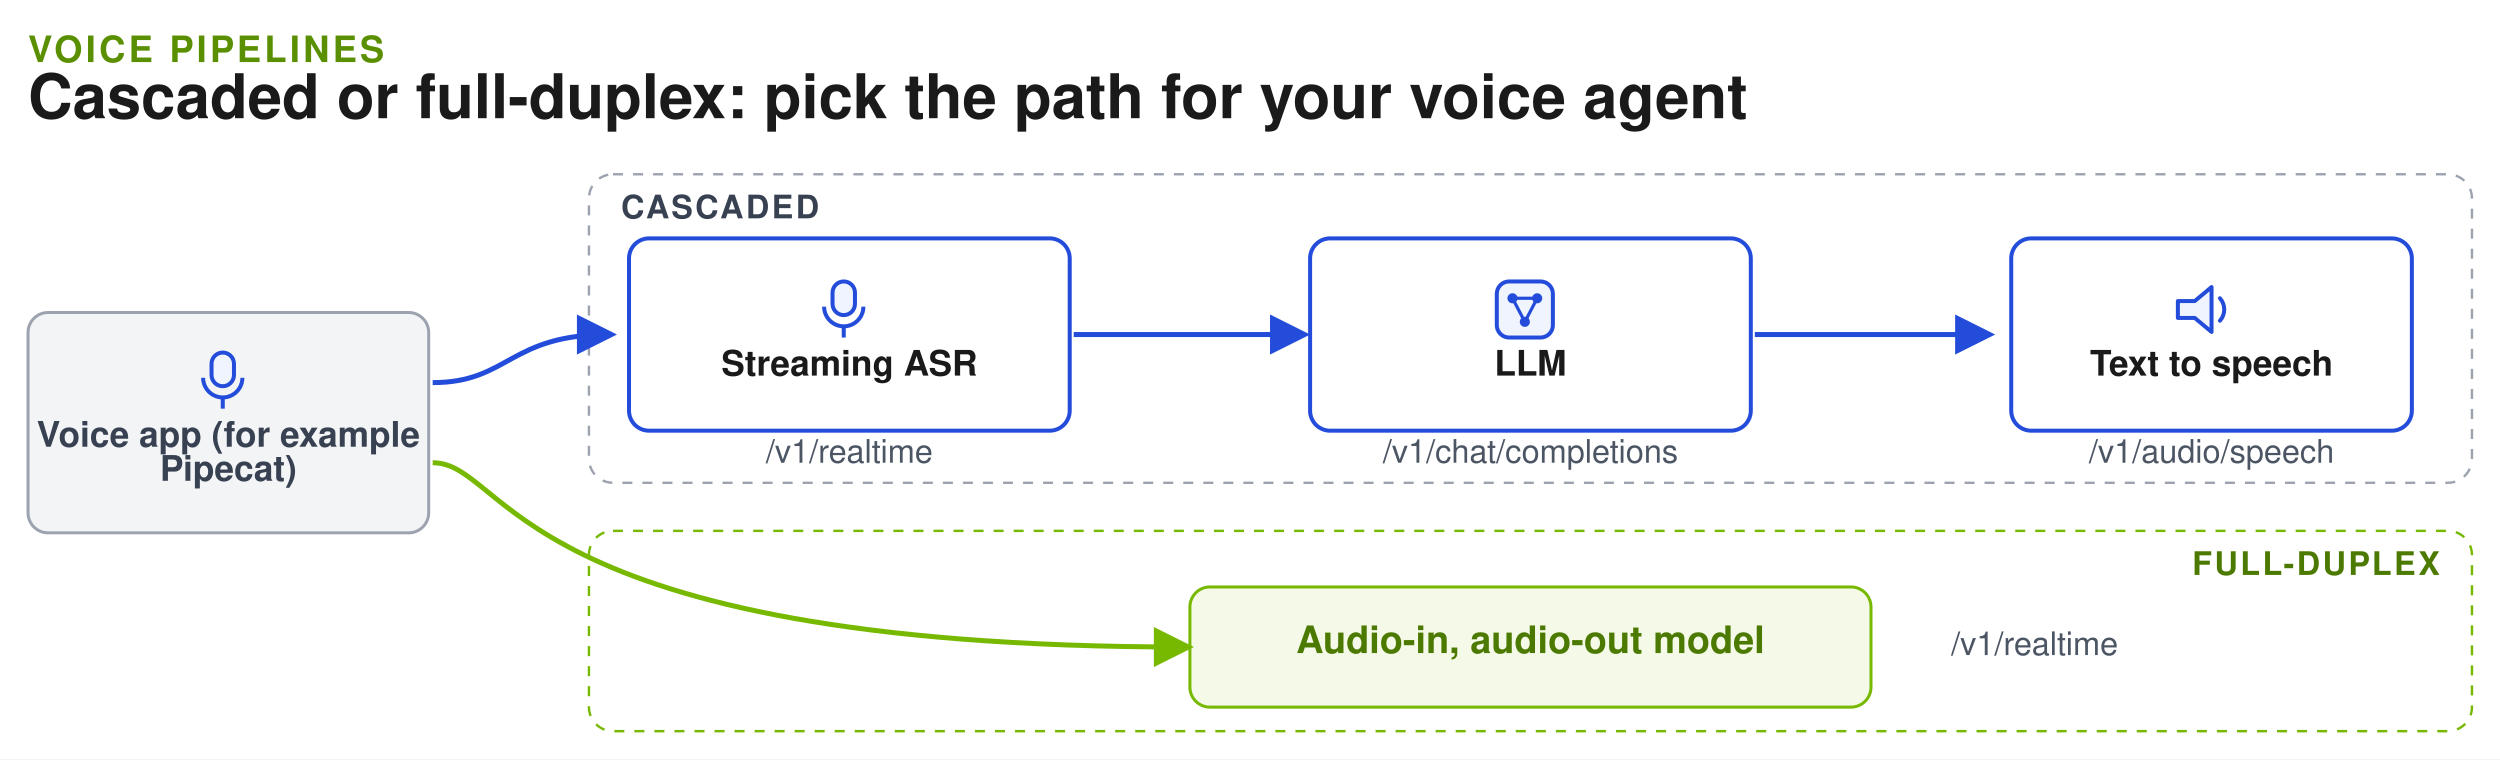
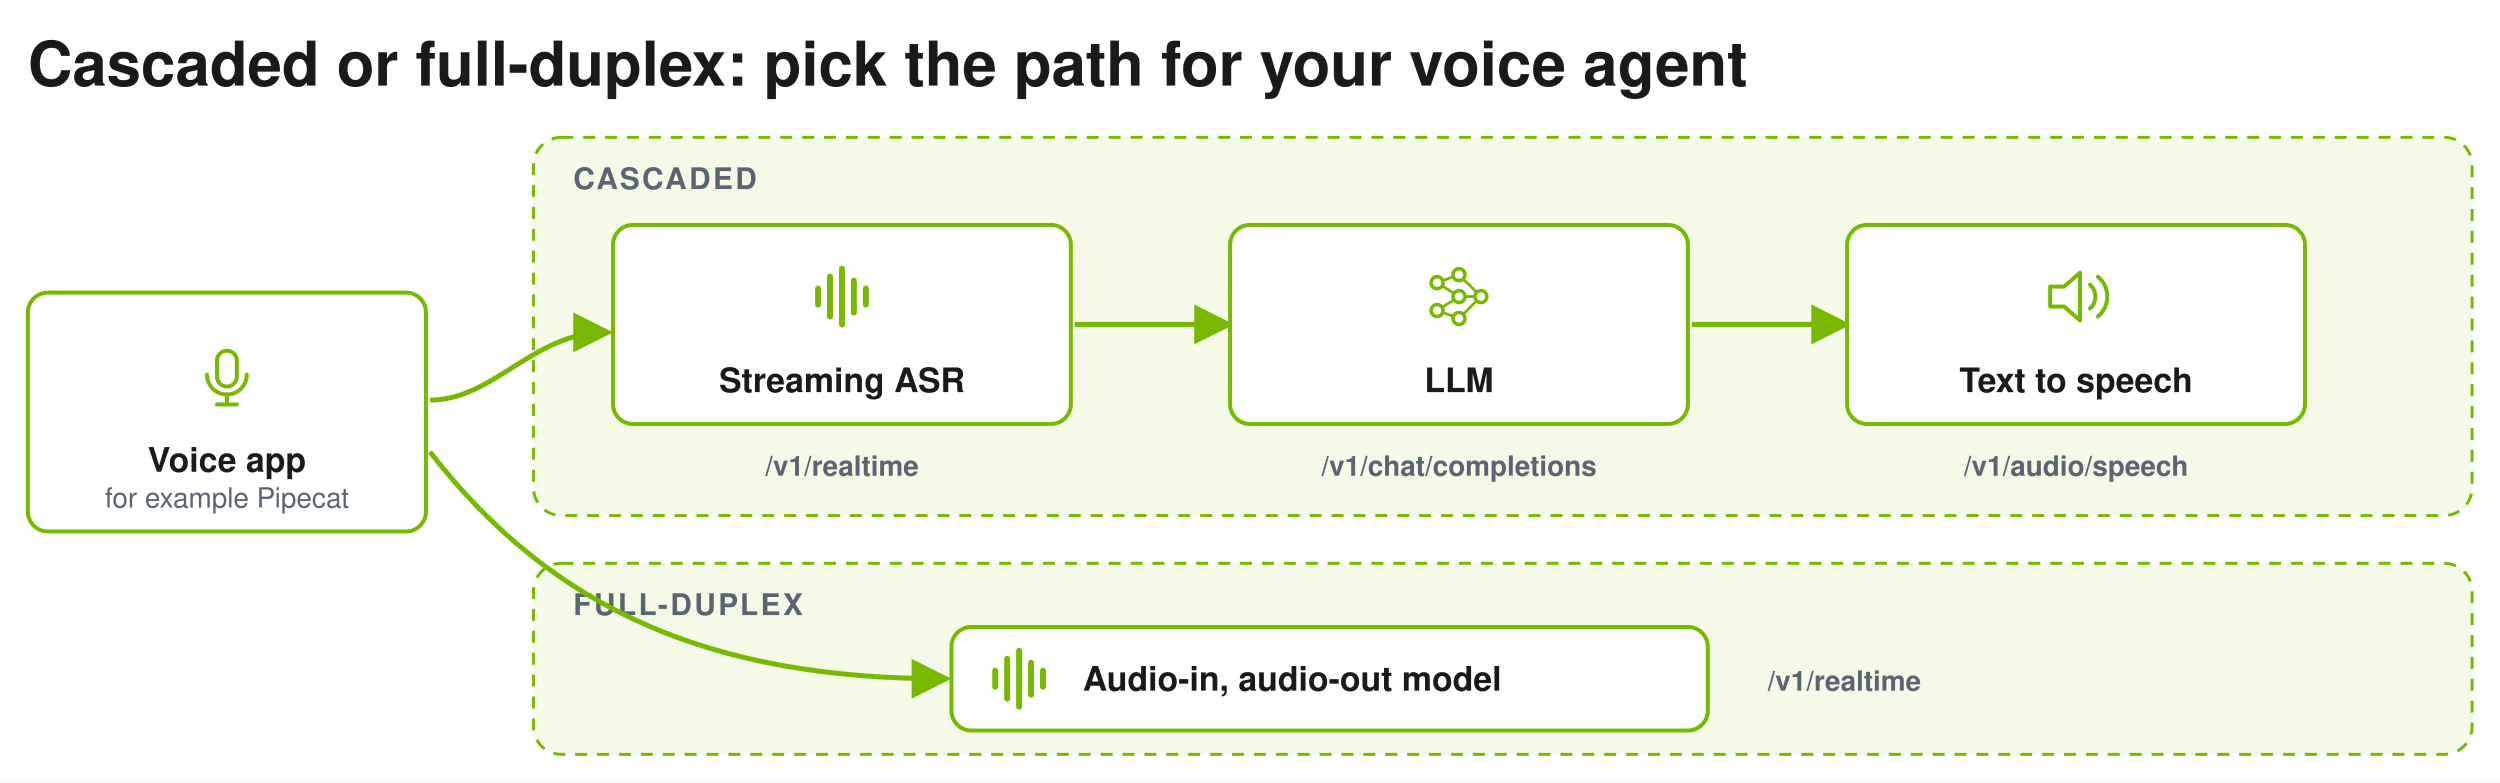
- <svg xmlns="http://www.w3.org/2000/svg" width="1248" height="379" viewBox="36 9 1248 379" role="img" aria-labelledby="title desc" font-family="Helvetica, Arial, sans-serif">
+ <svg xmlns="http://www.w3.org/2000/svg" width="1256" height="393" viewBox="22 23 1256 393" role="img" aria-labelledby="title desc" font-family="Helvetica, Arial, sans-serif">
  <defs>
    <marker id="arrow" viewBox="0 0 10 10" refX="8" refY="5" markerWidth="8" markerHeight="8" orient="auto">
-       <path d="M0,0 L10,5 L0,10 z" fill="#234CDA" />
+       <path d="M0,0 L10,5 L0,10 z" fill="#76B900" />
    </marker>
    <marker id="arrow-green" viewBox="0 0 10 10" refX="8" refY="5" markerWidth="8" markerHeight="8" orient="auto">
      <path d="M0,0 L10,5 L0,10 z" fill="#76B900" />
    </marker>
    <marker id="arrow-gray" viewBox="0 0 10 10" refX="8" refY="5" markerWidth="8" markerHeight="8" orient="auto">
      <path d="M0,0 L10,5 L0,10 z" fill="#9CA3AF" />
    </marker>
    <marker id="arrow-amber" viewBox="0 0 10 10" refX="8" refY="5" markerWidth="8" markerHeight="8" orient="auto">
      <path d="M0,0 L10,5 L0,10 z" fill="#D97706" />
    </marker>
    <marker id="arrow-green-start" viewBox="0 0 10 10" refX="8" refY="5" markerWidth="8" markerHeight="8" orient="auto-start-reverse">
      <path d="M0,0 L10,5 L0,10 z" fill="#76B900" />
    </marker>
+     <marker id="arrow-blue-start" viewBox="0 0 10 10" refX="8" refY="5" markerWidth="8" markerHeight="8" orient="auto-start-reverse">
+       <path d="M0,0 L10,5 L0,10 z" fill="#76B900" />
+     </marker>
  </defs>
-   <rect x="36" y="9" width="1248" height="379" fill="#FFFFFF" />
-   <text x="50" y="40" font-size="18.2" font-weight="700" letter-spacing="1.6" fill="#5A8F00">VOICE PIPELINES</text>
-   <text x="50" y="68" font-size="30.8" font-weight="700" fill="#1A1A1A">Cascaded or full-duplex: pick the path for your voice agent</text>
-   <rect x="50.0" y="165.0" width="200" height="110" rx="10" fill="#F3F4F6" stroke="#9CA3AF" stroke-width="1.5" />
-   <rect x="141.6" y="185.0" width="11.2" height="16.8" rx="5.6" fill="#F0F4FF" stroke="#234CDA" stroke-width="2" />
-   <path d="M137.4,197.6 A9.8,9.8 0 0 0 157.0,197.6" fill="none" stroke="#234CDA" stroke-width="2" />
-   <line x1="147.2" y1="207.4" x2="147.2" y2="213.0" stroke="#234CDA" stroke-width="2" />
-   <text x="150" y="232.0" font-size="17.6" font-weight="700" fill="#374151" text-anchor="middle">Voice app (for example</text>
-   <text x="150" y="249.0" font-size="17.6" font-weight="700" fill="#374151" text-anchor="middle">Pipecat)</text>
-   <rect x="330" y="96" width="940" height="154" rx="12" fill="#FFFFFF" stroke="#9CA3AF" stroke-width="1.2" stroke-dasharray="5 5" />
-   <text x="346" y="118" font-size="16.2" font-weight="700" letter-spacing="1.2" fill="#374151">CASCADED</text>
-   <rect x="350.0" y="128.0" width="220" height="96" rx="10" fill="#FFFFFF" stroke="#234CDA" stroke-width="2" />
-   <rect x="451.6" y="149.5" width="11.2" height="16.8" rx="5.6" fill="#F0F4FF" stroke="#234CDA" stroke-width="2" />
-   <path d="M447.4,162.1 A9.8,9.8 0 0 0 467.0,162.1" fill="none" stroke="#234CDA" stroke-width="2" />
-   <line x1="457.2" y1="171.9" x2="457.2" y2="177.5" stroke="#234CDA" stroke-width="2" />
-   <text x="460" y="196.5" font-size="17.6" font-weight="700" fill="#1A1A1A" text-anchor="middle">Streaming ASR</text>
-   <rect x="690.0" y="128.0" width="220" height="96" rx="10" fill="#FFFFFF" stroke="#234CDA" stroke-width="2" />
-   <rect x="783.2" y="149.5" width="28" height="28" rx="6.16" fill="#F0F4FF" stroke="#234CDA" stroke-width="2" />
-   <polyline points="791.04,157.9 803.36,157.9 797.2,169.66 791.04,157.9" fill="none" stroke="#234CDA" stroke-width="1.6" />
-   <circle cx="791.04" cy="157.9" r="2.52" fill="#234CDA" />
-   <circle cx="803.36" cy="157.9" r="2.52" fill="#234CDA" />
-   <circle cx="797.2" cy="169.66" r="2.52" fill="#234CDA" />
-   <text x="800" y="196.5" font-size="17.6" font-weight="700" fill="#1A1A1A" text-anchor="middle">LLM</text>
-   <rect x="1040.0" y="128.0" width="200" height="96" rx="10" fill="#FFFFFF" stroke="#234CDA" stroke-width="2" />
-   <polygon points="1123.2,159.3 1131.6,159.3 1140.0,152.3 1140.0,174.7 1131.6,167.7 1123.2,167.7" fill="#F0F4FF" stroke="#234CDA" stroke-width="2" stroke-linejoin="round" />
-   <path d="M1144.2,157.9 A8.4,8.4 0 0 1 1144.2,169.1" fill="none" stroke="#234CDA" stroke-width="2" stroke-linecap="round" />
-   <text x="1140" y="196.5" font-size="17.6" font-weight="700" fill="#1A1A1A" text-anchor="middle">Text to speech</text>
-   <line x1="572" y1="176" x2="686" y2="176" stroke="#234CDA" stroke-width="2.5" marker-end="url(#arrow)" />
-   <line x1="912" y1="176" x2="1028" y2="176" stroke="#234CDA" stroke-width="2.5" marker-end="url(#arrow)" />
-   <text x="460" y="240" font-size="16.2" fill="#4B5563" text-anchor="middle">/v1/realtime</text>
-   <text x="800" y="240" font-size="16.2" fill="#4B5563" text-anchor="middle">/v1/chat/completions</text>
-   <text x="1140" y="240" font-size="16.2" fill="#4B5563" text-anchor="middle">/v1/audio/speech</text>
-   <rect x="330" y="274" width="940" height="100" rx="12" fill="#FFFFFF" stroke="#76B900" stroke-width="1.2" stroke-dasharray="5 5" />
-   <text x="1254" y="296" font-size="16.2" font-weight="700" letter-spacing="1.2" fill="#4C7A00" text-anchor="end">FULL-DUPLEX</text>
-   <rect x="630.0" y="302.0" width="340" height="60" rx="10" fill="#F4F9E8" stroke="#76B900" stroke-width="1.5" />
-   <text x="800" y="335.0" font-size="18.9" font-weight="700" fill="#4C7A00" text-anchor="middle">Audio-in, audio-out model</text>
-   <text x="1010" y="336" font-size="16.2" fill="#4B5563">/v1/realtime</text>
-   <path d="M252,200 C290,200 290,176 340,176" fill="none" stroke="#234CDA" stroke-width="2.5" marker-end="url(#arrow)" />
-   <path d="M252,240 C290,240 290,332 628,332" fill="none" stroke="#76B900" stroke-width="2.5" marker-end="url(#arrow-green)" />
+   <rect x="22" y="23" width="1256" height="393" fill="#FFFFFF" />
+   <text x="36" y="66" font-size="31.0" font-weight="700" fill="#1A1A1A">Cascaded or full-duplex: pick the path for your voice agent</text>
+   <rect x="36" y="170" width="200" height="120" rx="10" fill="#FFFFFF" stroke="#76B900" stroke-width="2" />
+   <rect x="131.0" y="199.2" width="10" height="18" rx="5" fill="#FFFFFF" stroke="#76B900" stroke-width="2" />
+   <path d="M126.0,211.2 a10,10 0 0 0 20,0" fill="none" stroke="#76B900" stroke-width="2" stroke-linecap="round" />
+   <line x1="136.0" y1="221.2" x2="136.0" y2="226.2" stroke="#76B900" stroke-width="2" stroke-linecap="round" />
+   <line x1="131.0" y1="226.2" x2="141.0" y2="226.2" stroke="#76B900" stroke-width="2" stroke-linecap="round" />
+   <text x="136.0" y="260" font-size="17" font-weight="700" fill="#1A1A1A" text-anchor="middle">Voice app</text>
+   <text x="136.0" y="278" font-size="14" font-weight="400" fill="#5A6572" text-anchor="middle">for example Pipecat</text>
+   <rect x="290" y="92" width="974" height="190" rx="14" fill="#F4F9E8" stroke="#76B900" stroke-width="1.5" stroke-dasharray="6 5" />
+   <text x="310" y="118" font-size="15" font-weight="700" fill="#5A6572" text-anchor="start" letter-spacing="1.2">CASCADED</text>
+   <rect x="330" y="136" width="230" height="100" rx="10" fill="#FFFFFF" stroke="#76B900" stroke-width="2" />
+   <line x1="433.0" y1="168.0" x2="433.0" y2="176.0" stroke="#76B900" stroke-width="3" stroke-linecap="round" />
+   <line x1="439.0" y1="162.0" x2="439.0" y2="182.0" stroke="#76B900" stroke-width="3" stroke-linecap="round" />
+   <line x1="445.0" y1="158.0" x2="445.0" y2="186.0" stroke="#76B900" stroke-width="3" stroke-linecap="round" />
+   <line x1="451.0" y1="164.0" x2="451.0" y2="180.0" stroke="#76B900" stroke-width="3" stroke-linecap="round" />
+   <line x1="457.0" y1="168.0" x2="457.0" y2="176.0" stroke="#76B900" stroke-width="3" stroke-linecap="round" />
+   <text x="445.0" y="220" font-size="17" font-weight="700" fill="#1A1A1A" text-anchor="middle">Streaming ASR</text>
+   <text x="445" y="262" font-size="14" font-weight="700" fill="#5A6572" text-anchor="middle">/v1/realtime</text>
+   <line x1="562" y1="186" x2="638" y2="186" stroke="#76B900" stroke-width="2.5" marker-end="url(#arrow-green)" />
+   <rect x="640" y="136" width="230" height="100" rx="10" fill="#FFFFFF" stroke="#76B900" stroke-width="2" />
+   <line x1="744.0" y1="165.0" x2="755.0" y2="161.0" stroke="#76B900" stroke-width="1.4" stroke-linecap="round" />
+   <line x1="744.0" y1="165.0" x2="755.0" y2="172.0" stroke="#76B900" stroke-width="1.4" stroke-linecap="round" />
+   <line x1="744.0" y1="179.0" x2="755.0" y2="172.0" stroke="#76B900" stroke-width="1.4" stroke-linecap="round" />
+   <line x1="744.0" y1="179.0" x2="755.0" y2="183.0" stroke="#76B900" stroke-width="1.4" stroke-linecap="round" />
+   <line x1="755.0" y1="161.0" x2="766.0" y2="172.0" stroke="#76B900" stroke-width="1.4" stroke-linecap="round" />
+   <line x1="755.0" y1="172.0" x2="766.0" y2="172.0" stroke="#76B900" stroke-width="1.4" stroke-linecap="round" />
+   <line x1="755.0" y1="183.0" x2="766.0" y2="172.0" stroke="#76B900" stroke-width="1.4" stroke-linecap="round" />
+   <circle cx="744.0" cy="165.0" r="3" fill="#FFFFFF" stroke="#76B900" stroke-width="1.8" />
+   <circle cx="744.0" cy="179.0" r="3" fill="#FFFFFF" stroke="#76B900" stroke-width="1.8" />
+   <circle cx="755.0" cy="161.0" r="3" fill="#FFFFFF" stroke="#76B900" stroke-width="1.8" />
+   <circle cx="755.0" cy="172.0" r="3" fill="#FFFFFF" stroke="#76B900" stroke-width="1.8" />
+   <circle cx="755.0" cy="183.0" r="3" fill="#FFFFFF" stroke="#76B900" stroke-width="1.8" />
+   <circle cx="766.0" cy="172.0" r="3" fill="#FFFFFF" stroke="#76B900" stroke-width="1.8" />
+   <text x="755.0" y="220" font-size="17" font-weight="700" fill="#1A1A1A" text-anchor="middle">LLM</text>
+   <text x="755" y="262" font-size="14" font-weight="700" fill="#5A6572" text-anchor="middle">/v1/chat/completions</text>
+   <line x1="872" y1="186" x2="948" y2="186" stroke="#76B900" stroke-width="2.5" marker-end="url(#arrow-green)" />
+   <rect x="950" y="136" width="230" height="100" rx="10" fill="#FFFFFF" stroke="#76B900" stroke-width="2" />
+   <polygon points="1052.0,167.0 1059.0,167.0 1067.0,160.0 1067.0,184.0 1059.0,177.0 1052.0,177.0" fill="#FFFFFF" stroke="#76B900" stroke-width="2" stroke-linejoin="round" />
+   <path d="M1072.0,166.0 a8,8 0 0 1 0,12" fill="none" stroke="#76B900" stroke-width="2" stroke-linecap="round" />
+   <path d="M1076.0,162.0 a13,13 0 0 1 0,20" fill="none" stroke="#76B900" stroke-width="2" stroke-linecap="round" />
+   <text x="1065.0" y="220" font-size="17" font-weight="700" fill="#1A1A1A" text-anchor="middle">Text to speech</text>
+   <text x="1065" y="262" font-size="14" font-weight="700" fill="#5A6572" text-anchor="middle">/v1/audio/speech</text>
+   <path d="M238,224 C270,224 290,190 326,190" fill="none" stroke="#76B900" stroke-width="2.5" marker-end="url(#arrow-green)" />
+   <rect x="290" y="306" width="974" height="96" rx="14" fill="#F4F9E8" stroke="#76B900" stroke-width="1.5" stroke-dasharray="6 5" />
+   <text x="310" y="332" font-size="15" font-weight="700" fill="#5A6572" text-anchor="start" letter-spacing="1.2">FULL-DUPLEX</text>
+   <rect x="500" y="338" width="380" height="52" rx="10" fill="#FFFFFF" stroke="#76B900" stroke-width="2" />
+   <line x1="522.0" y1="360.0" x2="522.0" y2="368.0" stroke="#76B900" stroke-width="3" stroke-linecap="round" />
+   <line x1="528.0" y1="354.0" x2="528.0" y2="374.0" stroke="#76B900" stroke-width="3" stroke-linecap="round" />
+   <line x1="534.0" y1="350.0" x2="534.0" y2="378.0" stroke="#76B900" stroke-width="3" stroke-linecap="round" />
+   <line x1="540.0" y1="356.0" x2="540.0" y2="372.0" stroke="#76B900" stroke-width="3" stroke-linecap="round" />
+   <line x1="546.0" y1="360.0" x2="546.0" y2="368.0" stroke="#76B900" stroke-width="3" stroke-linecap="round" />
+   <text x="566" y="370.0" font-size="17" font-weight="700" fill="#1A1A1A" text-anchor="start">Audio-in, audio-out model</text>
+   <text x="910" y="370" font-size="14" font-weight="700" fill="#5A6572" text-anchor="start">/v1/realtime</text>
+   <path d="M238,250 C300,330 380,364 496,364" fill="none" stroke="#76B900" stroke-width="2.5" marker-end="url(#arrow-green)" />
</svg>
